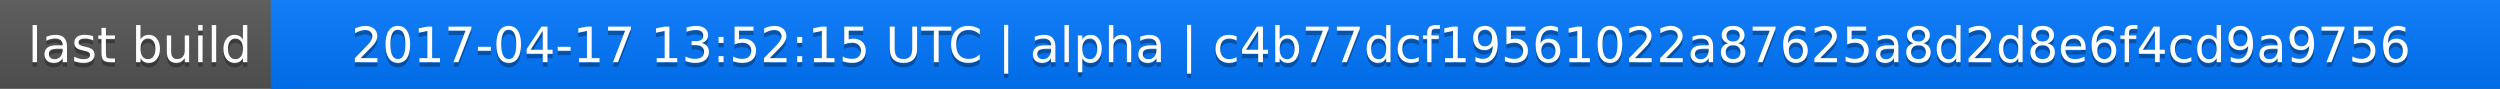
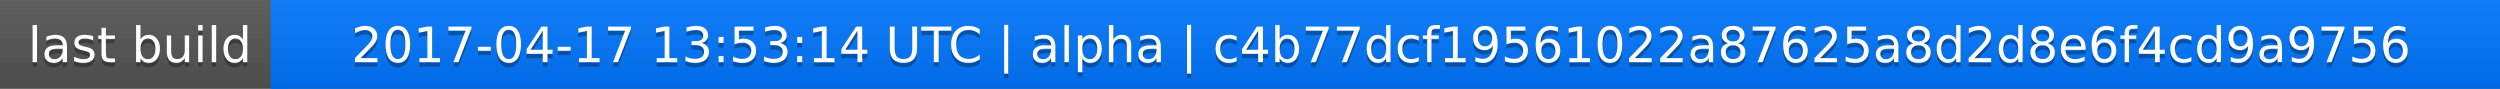
<svg xmlns="http://www.w3.org/2000/svg" width="563" height="20">
  <linearGradient id="a" x2="0" y2="100%">
    <stop offset="0" stop-color="#bbb" stop-opacity=".1" />
    <stop offset="1" stop-opacity=".1" />
  </linearGradient>
  <rect rx="0" width="563" height="20" fill="#555" />
  <rect rx="0" x="61" width="502" height="20" fill="#07f" />
  <path fill="#07f" d="M61 0h4v20h-4z" />
  <rect rx="0" width="563" height="20" fill="url(#a)" />
  <g fill="#fff" text-anchor="middle" font-family="DejaVu Sans,Verdana,Geneva,sans-serif" font-size="11">
    <text x="31.5" y="15" fill="#010101" fill-opacity=".3">last build</text>
    <text x="31.5" y="14">last build</text>
-     <text x="311" y="15" fill="#010101" fill-opacity=".3">2017-04-17 13:52:15 UTC | alpha | c4b77dcf19561022a87625a8d2d8e6f4cd9a9756</text>
-     <text x="311" y="14">2017-04-17 13:52:15 UTC | alpha | c4b77dcf19561022a87625a8d2d8e6f4cd9a9756</text>
+     <text x="311" y="15" fill="#010101" fill-opacity=".3">2017-04-17 13:53:14 UTC | alpha | c4b77dcf19561022a87625a8d2d8e6f4cd9a9756</text>
+     <text x="311" y="14">2017-04-17 13:53:14 UTC | alpha | c4b77dcf19561022a87625a8d2d8e6f4cd9a9756</text>
  </g>
</svg>
